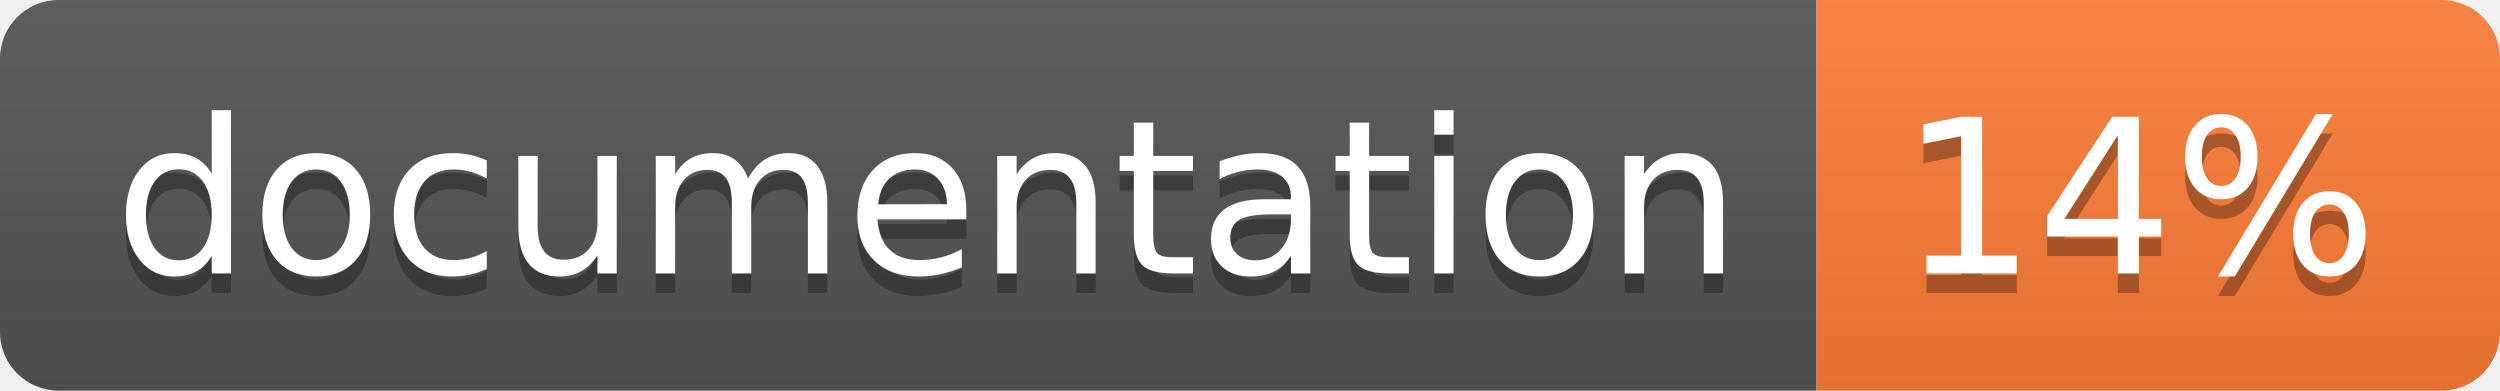
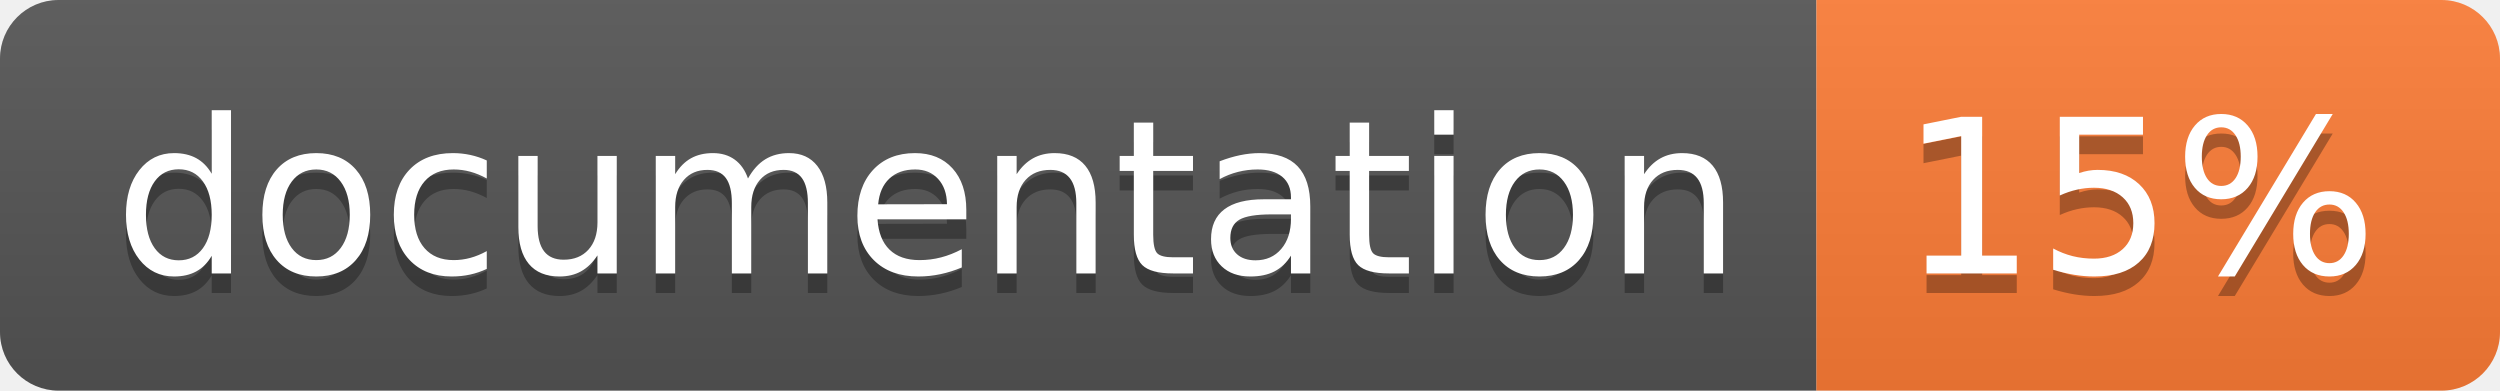
<svg xmlns="http://www.w3.org/2000/svg" width="128" height="20">
  <linearGradient id="b" x2="0" y2="100%">
    <stop offset="0" stop-color="#bbb" stop-opacity=".1" />
    <stop offset="1" stop-opacity=".1" />
  </linearGradient>
  <clipPath id="a">
    <rect width="128" height="20" rx="3" fill="#fff" />
  </clipPath>
  <g clip-path="url(#a)">
    <path fill="#555" d="M0 0h93v20H0z" />
    <path fill="#fe7d37" d="M93 0h35v20H93z" />
    <path fill="url(#b)" d="M0 0h128v20H0z" />
  </g>
  <g fill="#fff" text-anchor="middle" font-family="DejaVu Sans,Verdana,Geneva,sans-serif" font-size="110">
    <text x="475" y="150" fill="#010101" fill-opacity=".3" transform="scale(.1)" textLength="830">
      documentation
    </text>
    <text x="475" y="140" transform="scale(.1)" textLength="830">
      documentation
    </text>
    <text x="1095" y="150" fill="#010101" fill-opacity=".3" transform="scale(.1)" textLength="250">
-       14%
+       15%
    </text>
    <text x="1095" y="140" transform="scale(.1)" textLength="250">
-       14%
+       15%
    </text>
  </g>
</svg>
